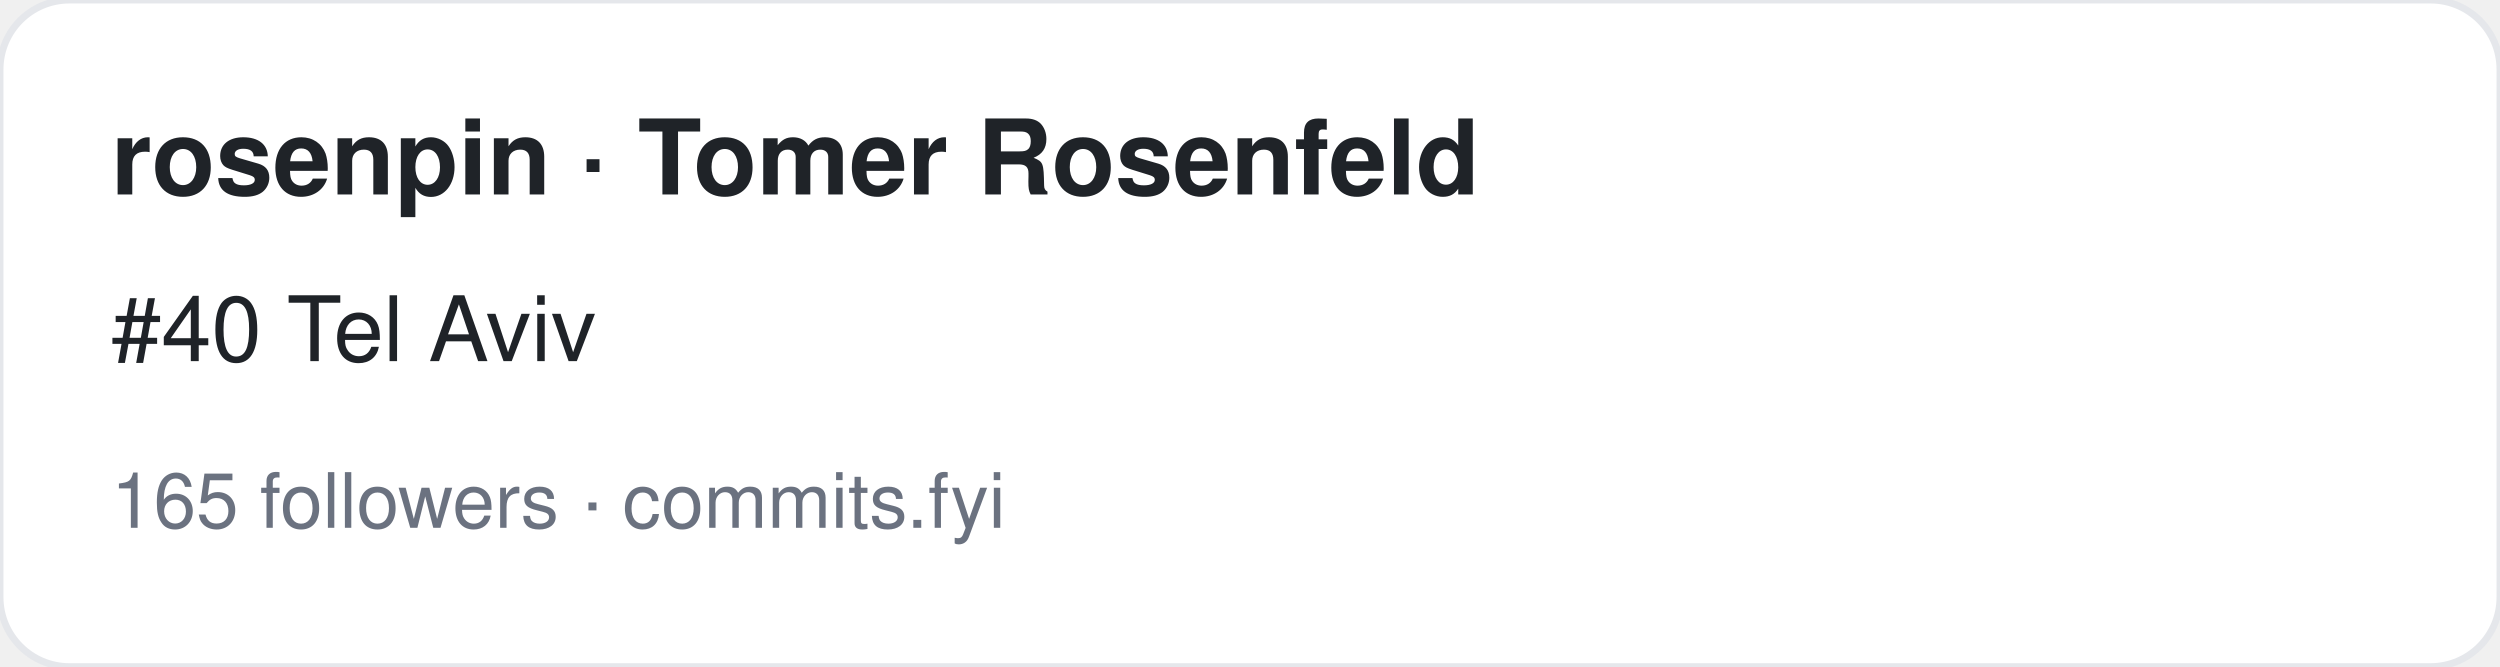
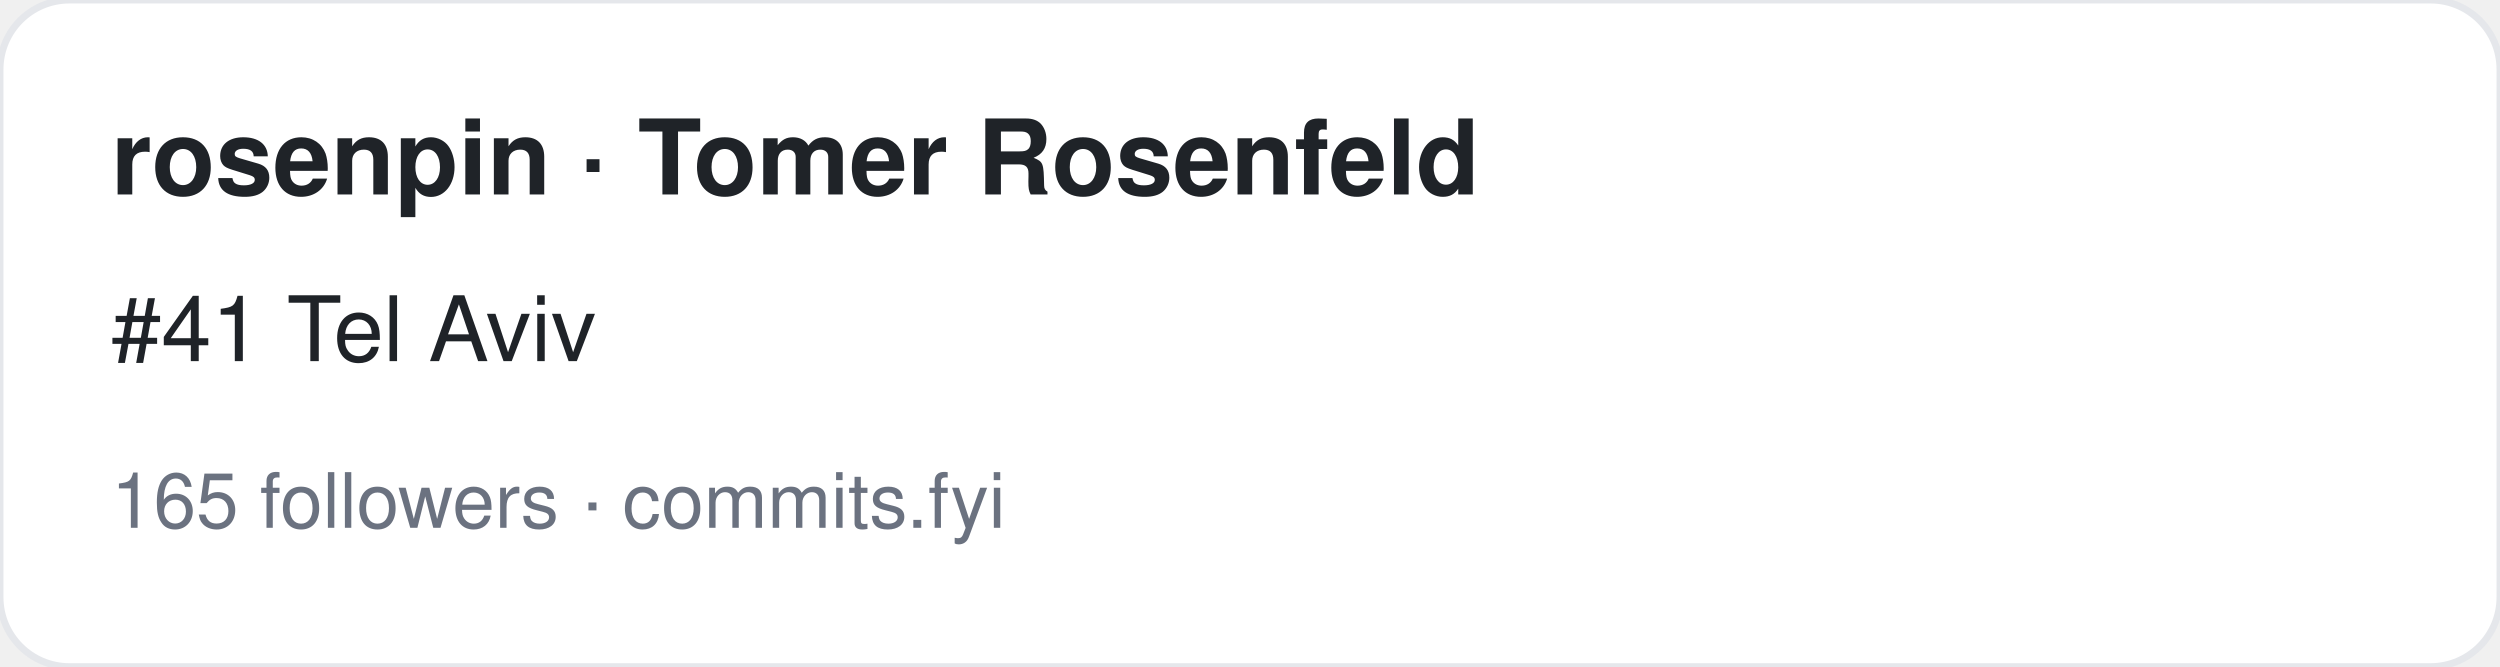
<svg xmlns="http://www.w3.org/2000/svg" width="360" height="96" viewBox="0 0 360 96" font-family="-apple-system,BlinkMacSystemFont,Segoe UI,Helvetica,Arial,sans-serif">
  <rect width="360" height="96" rx="10" fill="#ffffff" stroke="#e5e7eb" />
  <text x="16" y="28" font-size="15" font-weight="700" fill="#1f2328">rosenpin · Tomer Rosenfeld</text>
-   <text x="16" y="52" font-size="13" fill="#1f2328">#40 Tel Aviv</text>
+   <text x="16" y="52" font-size="13" fill="#1f2328">#41 Tel Aviv</text>
  <text x="16" y="76" font-size="11" fill="#6b7280">165 followers · commits.fyi</text>
</svg>
